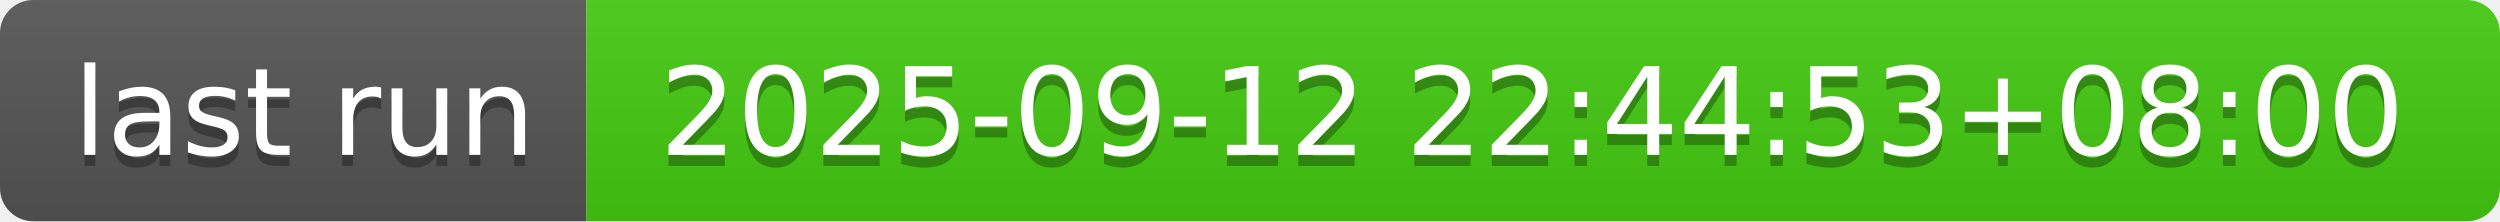
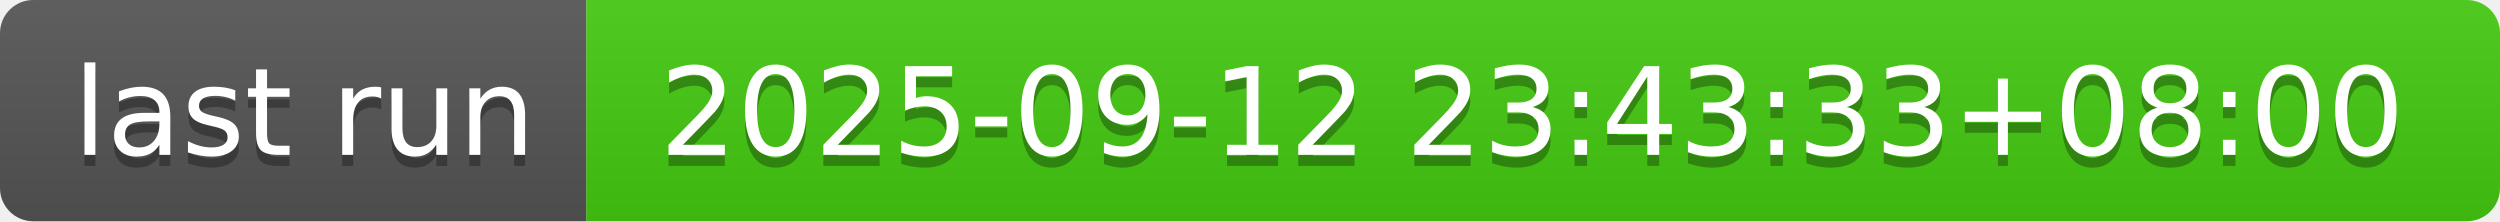
- <svg xmlns="http://www.w3.org/2000/svg" width="226" height="20" role="img" aria-label="last run: 2025-09-12 22:44:53+08:00">
+ <svg xmlns="http://www.w3.org/2000/svg" width="226" height="20" role="img" aria-label="last run: 2025-09-12 23:43:33+08:00">
  <linearGradient id="s" x2="0" y2="100%">
    <stop offset="0" stop-color="#bbb" stop-opacity=".1" />
    <stop offset="1" stop-opacity=".1" />
  </linearGradient>
  <clipPath id="r">
    <rect width="226" height="20" rx="3" fill="#fff" />
  </clipPath>
  <g clip-path="url(#r)">
    <rect width="53" height="20" fill="#555" />
    <rect x="53" width="173" height="20" fill="#4c1" />
    <rect width="226" height="20" fill="url(#s)" />
  </g>
  <g fill="#fff" text-anchor="middle" font-family="Verdana,Geneva,DejaVu Sans,sans-serif" text-rendering="geometricPrecision" font-size="110">
    <text aria-hidden="true" x="275" y="150" fill="#010101" fill-opacity=".3" transform="scale(.1)" textLength="430">last run</text>
    <text x="275" y="140" transform="scale(.1)" fill="#fff" textLength="430">last run</text>
-     <text aria-hidden="true" x="1385" y="150" fill="#010101" fill-opacity=".3" transform="scale(.1)" textLength="1630">2025-09-12 22:44:53+08:00</text>
-     <text x="1385" y="140" transform="scale(.1)" fill="#fff" textLength="1630">2025-09-12 22:44:53+08:00</text>
+     <text aria-hidden="true" x="1385" y="150" fill="#010101" fill-opacity=".3" transform="scale(.1)" textLength="1630">2025-09-12 23:43:33+08:00</text>
+     <text x="1385" y="140" transform="scale(.1)" fill="#fff" textLength="1630">2025-09-12 23:43:33+08:00</text>
  </g>
</svg>
